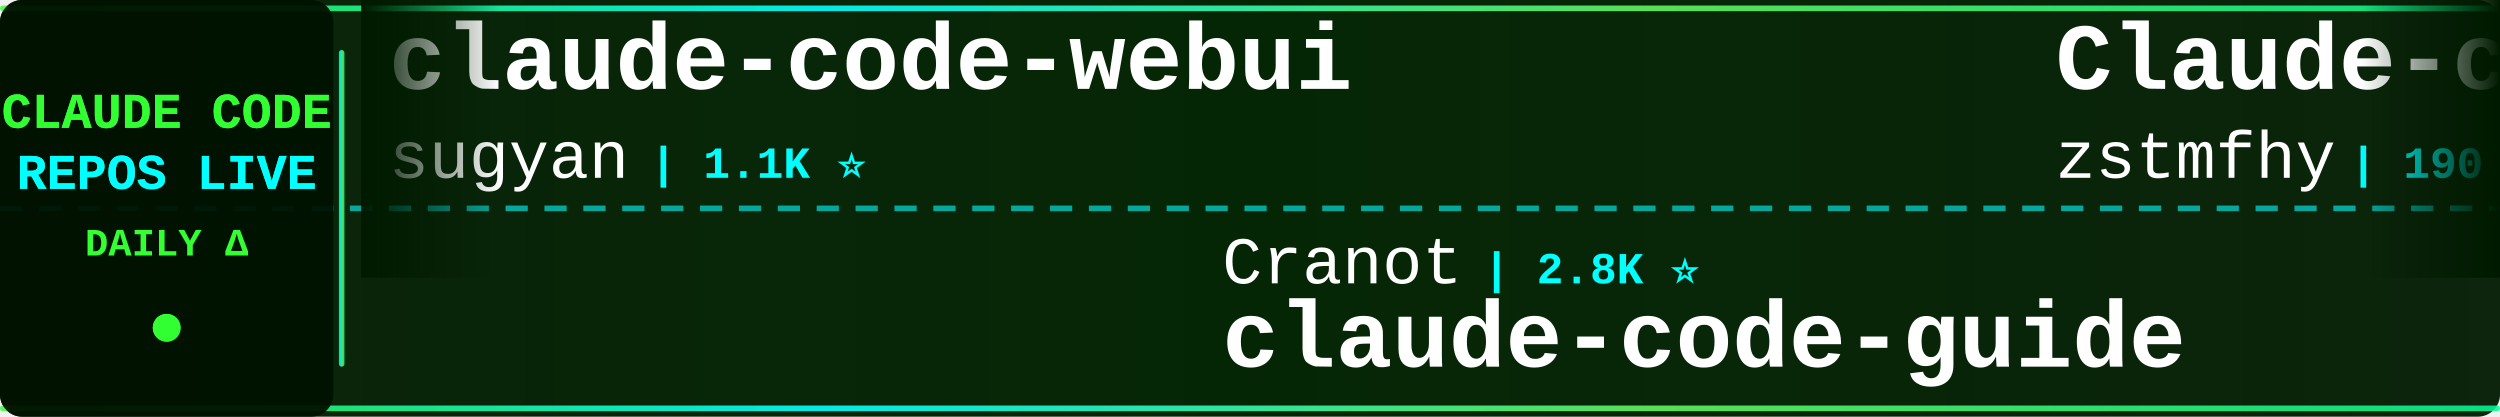
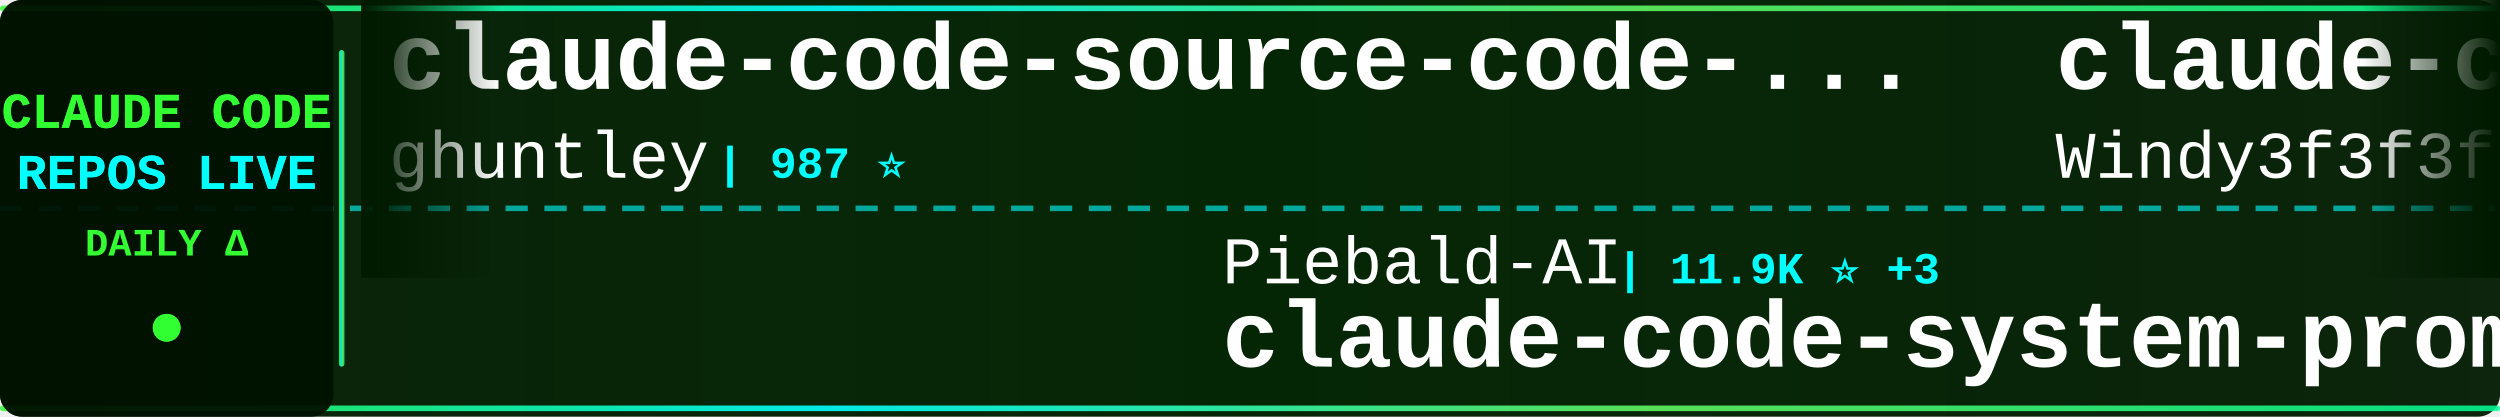
<svg xmlns="http://www.w3.org/2000/svg" width="900" height="150">
  <defs>
    <linearGradient id="tickerBg" x1="0%" y1="0%" x2="100%" y2="0%">
      <stop offset="0%" style="stop-color:#001a00;stop-opacity:0.95" />
      <stop offset="50%" style="stop-color:#002200;stop-opacity:0.98" />
      <stop offset="100%" style="stop-color:#001a00;stop-opacity:0.95" />
    </linearGradient>
    <linearGradient id="borderGrad" x1="0%" y1="0%" x2="100%" y2="0%">
      <stop offset="0%" style="stop-color:#33ff33;stop-opacity:0.85">
        <animate attributeName="stop-opacity" values="0.85;1;0.85" dur="2s" repeatCount="indefinite" />
      </stop>
      <stop offset="33%" style="stop-color:#00ffff;stop-opacity:0.9">
        <animate attributeName="stop-opacity" values="0.9;1;0.9" dur="2.2s" repeatCount="indefinite" />
      </stop>
      <stop offset="66%" style="stop-color:#66ff66;stop-opacity:0.85">
        <animate attributeName="stop-opacity" values="0.85;1;0.85" dur="1.8s" repeatCount="indefinite" />
      </stop>
      <stop offset="100%" style="stop-color:#00ff99;stop-opacity:0.85">
        <animate attributeName="stop-opacity" values="0.85;1;0.85" dur="2s" repeatCount="indefinite" />
      </stop>
    </linearGradient>
    <filter id="textGlow">
      <feGaussianBlur stdDeviation="0.1" result="coloredBlur" />
      <feMerge>
        <feMergeNode in="coloredBlur" />
        <feMergeNode in="SourceGraphic" />
      </feMerge>
    </filter>
    <filter id="metricGlow">
      <feGaussianBlur stdDeviation="0.2" result="coloredBlur" />
      <feMerge>
        <feMergeNode in="coloredBlur" />
        <feMergeNode in="SourceGraphic" />
      </feMerge>
    </filter>
    <linearGradient id="leftFade" x1="0%" y1="0%" x2="100%" y2="0%">
      <stop offset="0%" style="stop-color:#001a00;stop-opacity:1" />
      <stop offset="100%" style="stop-color:#001a00;stop-opacity:0" />
    </linearGradient>
    <linearGradient id="rightFade" x1="0%" y1="0%" x2="100%" y2="0%">
      <stop offset="0%" style="stop-color:#001a00;stop-opacity:0" />
      <stop offset="100%" style="stop-color:#001a00;stop-opacity:1" />
    </linearGradient>
  </defs>
  <rect width="900" height="150" fill="url(#tickerBg)" rx="8" />
  <rect x="0" y="2" width="900" height="2" fill="url(#borderGrad)" rx="1" />
  <rect x="0" y="146" width="900" height="2" fill="url(#borderGrad)" rx="1" />
  <line x1="0" y1="75" x2="900" y2="75" stroke="#00ffff" stroke-width="2" stroke-dasharray="8 6" opacity="0.6" />
  <rect x="0" y="0" width="120" height="150" fill="#001100" opacity="0.95" rx="8" />
  <text x="60" y="46" font-family="'Courier New', monospace" font-size="18" font-weight="bold" fill="#33ff33" text-anchor="middle" filter="url(#textGlow)">
    CLAUDE CODE
  </text>
  <text x="60" y="68" font-family="'Courier New', monospace" font-size="18" font-weight="bold" fill="#00ffff" text-anchor="middle" filter="url(#textGlow)">
    REPOS LIVE
  </text>
  <text x="60" y="92" font-family="'Courier New', monospace" font-size="14" font-weight="bold" fill="#33ff33" text-anchor="middle">
    DAILY Δ
  </text>
  <circle cx="60" cy="118" r="5" fill="#33ff33" filter="url(#metricGlow)">
    <animate attributeName="r" values="4;6;4" dur="1.5s" repeatCount="indefinite" />
    <animate attributeName="opacity" values="0.6;1;0.6" dur="1.5s" repeatCount="indefinite" />
  </circle>
  <rect x="122" y="18" width="2" height="114" fill="url(#borderGrad)" rx="1" />
  <clipPath id="tickerClip">
    <rect x="130" y="0" width="770" height="150" />
  </clipPath>
  <g clip-path="url(#tickerClip)">
    <g id="tickerItems">
      <animateTransform attributeName="transform" attributeType="XML" type="translate" from="0 0" to="-3000 0" dur="54s" repeatCount="indefinite" />
      <g transform="translate(0, 0)">
-         <text x="140" y="32" font-family="'Courier New', monospace" font-size="34" font-weight="bold" fill="#ffffff">claude-code-webui</text>
-         <text x="140" y="64" font-family="'Courier New', monospace" font-size="24" font-weight="normal" fill="#ffffff" opacity="1.0">sugyan</text>
-         <text x="234" y="64" font-family="'Courier New', monospace" font-size="16" font-weight="bold" fill="#00ffff"> | 1.1K ⭐</text>
+         <text x="140" y="32" font-family="'Courier New', monospace" font-size="34" font-weight="bold" fill="#ffffff">claude-code-source-code-...</text>
+         <text x="140" y="64" font-family="'Courier New', monospace" font-size="24" font-weight="normal" fill="#ffffff" opacity="1.0">ghuntley</text>
+         <text x="258" y="64" font-family="'Courier New', monospace" font-size="16" font-weight="bold" fill="#00ffff"> | 987 ⭐</text>
      </g>
      <g transform="translate(300, 0)">
-         <text x="140" y="102" font-family="'Courier New', monospace" font-size="24" font-weight="normal" fill="#ffffff" opacity="1.0">Cranot</text>
-         <text x="234" y="102" font-family="'Courier New', monospace" font-size="16" font-weight="bold" fill="#00ffff"> | 2.8K ⭐</text>
-         <text x="140" y="132" font-family="'Courier New', monospace" font-size="34" font-weight="bold" fill="#ffffff">claude-code-guide</text>
+         <text x="140" y="102" font-family="'Courier New', monospace" font-size="24" font-weight="normal" fill="#ffffff" opacity="1.0">Piebald-AI</text>
+         <text x="282" y="102" font-family="'Courier New', monospace" font-size="16" font-weight="bold" fill="#00ffff"> | 11.9K ⭐ +3</text>
+         <text x="140" y="132" font-family="'Courier New', monospace" font-size="34" font-weight="bold" fill="#ffffff">claude-code-system-promp...</text>
      </g>
      <g transform="translate(600, 0)">
-         <text x="140" y="32" font-family="'Courier New', monospace" font-size="34" font-weight="bold" fill="#ffffff">Claude-code</text>
-         <text x="140" y="64" font-family="'Courier New', monospace" font-size="24" font-weight="normal" fill="#ffffff" opacity="1.0">zstmfhy</text>
-         <text x="246" y="64" font-family="'Courier New', monospace" font-size="16" font-weight="bold" fill="#00ffff"> | 190 ⭐</text>
+         <text x="140" y="32" font-family="'Courier New', monospace" font-size="34" font-weight="bold" fill="#ffffff">claude-code-from-scratch</text>
+         <text x="140" y="64" font-family="'Courier New', monospace" font-size="24" font-weight="normal" fill="#ffffff" opacity="1.0">Windy3f3f3f3f</text>
+         <text x="318" y="64" font-family="'Courier New', monospace" font-size="16" font-weight="bold" fill="#00ffff"> | 2.4K ⭐ +6</text>
      </g>
      <g transform="translate(900, 0)">
-         <text x="140" y="102" font-family="'Courier New', monospace" font-size="24" font-weight="normal" fill="#ffffff" opacity="1.0">digitalsamba</text>
-         <text x="306" y="102" font-family="'Courier New', monospace" font-size="16" font-weight="bold" fill="#00ffff"> | 1.8K ⭐</text>
-         <text x="140" y="132" font-family="'Courier New', monospace" font-size="34" font-weight="bold" fill="#ffffff">claude-code-video-toolki...</text>
-       </g>
-       <g transform="translate(1200, 0)">
-         <text x="140" y="32" font-family="'Courier New', monospace" font-size="34" font-weight="bold" fill="#ffffff">claude-code-templates</text>
-         <text x="140" y="64" font-family="'Courier New', monospace" font-size="24" font-weight="normal" fill="#ffffff" opacity="1.0">davila7</text>
-         <text x="246" y="64" font-family="'Courier New', monospace" font-size="16" font-weight="bold" fill="#00ffff"> | 29.6K ⭐ +12</text>
-       </g>
-       <g transform="translate(1500, 0)">
-         <text x="140" y="102" font-family="'Courier New', monospace" font-size="24" font-weight="normal" fill="#ffffff" opacity="1.0">disler</text>
-         <text x="234" y="102" font-family="'Courier New', monospace" font-size="16" font-weight="bold" fill="#00ffff"> | 3.8K ⭐</text>
-         <text x="140" y="132" font-family="'Courier New', monospace" font-size="34" font-weight="bold" fill="#ffffff">claude-code-hooks-master...</text>
-       </g>
-       <g transform="translate(1800, 0)">
-         <text x="140" y="32" font-family="'Courier New', monospace" font-size="34" font-weight="bold" fill="#ffffff">claude_code_src</text>
-         <text x="140" y="64" font-family="'Courier New', monospace" font-size="24" font-weight="normal" fill="#ffffff" opacity="1.0">ponponon</text>
-         <text x="258" y="64" font-family="'Courier New', monospace" font-size="16" font-weight="bold" fill="#00ffff"> | 2.3K ⭐</text>
-       </g>
-       <g transform="translate(2100, 0)">
-         <text x="140" y="102" font-family="'Courier New', monospace" font-size="24" font-weight="normal" fill="#ffffff" opacity="1.0">AprilNEA</text>
-         <text x="258" y="102" font-family="'Courier New', monospace" font-size="16" font-weight="bold" fill="#00ffff"> | 392 ⭐</text>
-         <text x="140" y="132" font-family="'Courier New', monospace" font-size="34" font-weight="bold" fill="#ffffff">claude-code-source</text>
-       </g>
-       <g transform="translate(2400, 0)">
-         <text x="140" y="32" font-family="'Courier New', monospace" font-size="34" font-weight="bold" fill="#ffffff">claude-code-telegram</text>
-         <text x="140" y="64" font-family="'Courier New', monospace" font-size="24" font-weight="normal" fill="#ffffff" opacity="1.0">RichardAtCT</text>
-         <text x="294" y="64" font-family="'Courier New', monospace" font-size="16" font-weight="bold" fill="#00ffff"> | 2.7K ⭐</text>
-       </g>
-       <g transform="translate(2700, 0)">
        <text x="140" y="102" font-family="'Courier New', monospace" font-size="24" font-weight="normal" fill="#ffffff" opacity="1.0">simonw</text>
        <text x="234" y="102" font-family="'Courier New', monospace" font-size="16" font-weight="bold" fill="#00ffff"> | 1.6K ⭐</text>
        <text x="140" y="132" font-family="'Courier New', monospace" font-size="34" font-weight="bold" fill="#ffffff">claude-code-transcripts</text>
      </g>
+       <g transform="translate(1200, 0)">
+         <text x="140" y="32" font-family="'Courier New', monospace" font-size="34" font-weight="bold" fill="#ffffff">arcads-claude-code</text>
+         <text x="140" y="64" font-family="'Courier New', monospace" font-size="24" font-weight="normal" fill="#ffffff" opacity="1.0">krusemediallc</text>
+         <text x="318" y="64" font-family="'Courier New', monospace" font-size="16" font-weight="bold" fill="#00ffff"> | 1.0K ⭐</text>
+       </g>
+       <g transform="translate(1500, 0)">
+         <text x="140" y="102" font-family="'Courier New', monospace" font-size="24" font-weight="normal" fill="#ffffff" opacity="1.0">Alishahryar1</text>
+         <text x="306" y="102" font-family="'Courier New', monospace" font-size="16" font-weight="bold" fill="#00ffff"> | 40.6K ⭐ +23</text>
+         <text x="140" y="132" font-family="'Courier New', monospace" font-size="34" font-weight="bold" fill="#ffffff">free-claude-code</text>
+       </g>
+       <g transform="translate(1800, 0)">
+         <text x="140" y="32" font-family="'Courier New', monospace" font-size="34" font-weight="bold" fill="#ffffff">ECC</text>
+         <text x="140" y="64" font-family="'Courier New', monospace" font-size="24" font-weight="normal" fill="#ffffff" opacity="1.0">affaan-m</text>
+         <text x="258" y="64" font-family="'Courier New', monospace" font-size="16" font-weight="bold" fill="#00ffff"> | 230.6K ⭐ +41</text>
+       </g>
+       <g transform="translate(2100, 0)">
+         <text x="140" y="102" font-family="'Courier New', monospace" font-size="24" font-weight="normal" fill="#ffffff" opacity="1.0">alejandrobalderas</text>
+         <text x="366" y="102" font-family="'Courier New', monospace" font-size="16" font-weight="bold" fill="#00ffff"> | 2.7K ⭐ +1</text>
+         <text x="140" y="132" font-family="'Courier New', monospace" font-size="34" font-weight="bold" fill="#ffffff">claude-code-from-source</text>
+       </g>
+       <g transform="translate(2400, 0)">
+         <text x="140" y="32" font-family="'Courier New', monospace" font-size="34" font-weight="bold" fill="#ffffff">claude-code-templates</text>
+         <text x="140" y="64" font-family="'Courier New', monospace" font-size="24" font-weight="normal" fill="#ffffff" opacity="1.0">davila7</text>
+         <text x="246" y="64" font-family="'Courier New', monospace" font-size="16" font-weight="bold" fill="#00ffff"> | 29.7K ⭐ +14</text>
+       </g>
+       <g transform="translate(2700, 0)">
+         <text x="140" y="102" font-family="'Courier New', monospace" font-size="24" font-weight="normal" fill="#ffffff" opacity="1.0">VILA-Lab</text>
+         <text x="258" y="102" font-family="'Courier New', monospace" font-size="16" font-weight="bold" fill="#00ffff"> | 1.9K ⭐ +2</text>
+         <text x="140" y="132" font-family="'Courier New', monospace" font-size="34" font-weight="bold" fill="#ffffff">Dive-into-Claude-Code</text>
+       </g>
      <g transform="translate(3000, 0)">
-         <text x="140" y="32" font-family="'Courier New', monospace" font-size="34" font-weight="bold" fill="#ffffff">claude-code-webui</text>
-         <text x="140" y="64" font-family="'Courier New', monospace" font-size="24" font-weight="normal" fill="#ffffff" opacity="1.0">sugyan</text>
-         <text x="234" y="64" font-family="'Courier New', monospace" font-size="16" font-weight="bold" fill="#00ffff"> | 1.1K ⭐</text>
+         <text x="140" y="32" font-family="'Courier New', monospace" font-size="34" font-weight="bold" fill="#ffffff">claude-code-source-code-...</text>
+         <text x="140" y="64" font-family="'Courier New', monospace" font-size="24" font-weight="normal" fill="#ffffff" opacity="1.0">ghuntley</text>
+         <text x="258" y="64" font-family="'Courier New', monospace" font-size="16" font-weight="bold" fill="#00ffff"> | 987 ⭐</text>
      </g>
      <g transform="translate(3300, 0)">
-         <text x="140" y="102" font-family="'Courier New', monospace" font-size="24" font-weight="normal" fill="#ffffff" opacity="1.0">Cranot</text>
-         <text x="234" y="102" font-family="'Courier New', monospace" font-size="16" font-weight="bold" fill="#00ffff"> | 2.8K ⭐</text>
-         <text x="140" y="132" font-family="'Courier New', monospace" font-size="34" font-weight="bold" fill="#ffffff">claude-code-guide</text>
+         <text x="140" y="102" font-family="'Courier New', monospace" font-size="24" font-weight="normal" fill="#ffffff" opacity="1.0">Piebald-AI</text>
+         <text x="282" y="102" font-family="'Courier New', monospace" font-size="16" font-weight="bold" fill="#00ffff"> | 11.9K ⭐ +3</text>
+         <text x="140" y="132" font-family="'Courier New', monospace" font-size="34" font-weight="bold" fill="#ffffff">claude-code-system-promp...</text>
      </g>
      <g transform="translate(3600, 0)">
-         <text x="140" y="32" font-family="'Courier New', monospace" font-size="34" font-weight="bold" fill="#ffffff">Claude-code</text>
-         <text x="140" y="64" font-family="'Courier New', monospace" font-size="24" font-weight="normal" fill="#ffffff" opacity="1.0">zstmfhy</text>
-         <text x="246" y="64" font-family="'Courier New', monospace" font-size="16" font-weight="bold" fill="#00ffff"> | 190 ⭐</text>
+         <text x="140" y="32" font-family="'Courier New', monospace" font-size="34" font-weight="bold" fill="#ffffff">claude-code-from-scratch</text>
+         <text x="140" y="64" font-family="'Courier New', monospace" font-size="24" font-weight="normal" fill="#ffffff" opacity="1.0">Windy3f3f3f3f</text>
+         <text x="318" y="64" font-family="'Courier New', monospace" font-size="16" font-weight="bold" fill="#00ffff"> | 2.4K ⭐ +6</text>
      </g>
      <g transform="translate(3900, 0)">
-         <text x="140" y="102" font-family="'Courier New', monospace" font-size="24" font-weight="normal" fill="#ffffff" opacity="1.0">digitalsamba</text>
-         <text x="306" y="102" font-family="'Courier New', monospace" font-size="16" font-weight="bold" fill="#00ffff"> | 1.8K ⭐</text>
-         <text x="140" y="132" font-family="'Courier New', monospace" font-size="34" font-weight="bold" fill="#ffffff">claude-code-video-toolki...</text>
+         <text x="140" y="102" font-family="'Courier New', monospace" font-size="24" font-weight="normal" fill="#ffffff" opacity="1.0">simonw</text>
+         <text x="234" y="102" font-family="'Courier New', monospace" font-size="16" font-weight="bold" fill="#00ffff"> | 1.6K ⭐</text>
+         <text x="140" y="132" font-family="'Courier New', monospace" font-size="34" font-weight="bold" fill="#ffffff">claude-code-transcripts</text>
      </g>
    </g>
  </g>
  <rect x="130" y="0" width="50" height="100" fill="url(#leftFade)" />
  <rect x="850" y="0" width="50" height="100" fill="url(#rightFade)" />
</svg>
